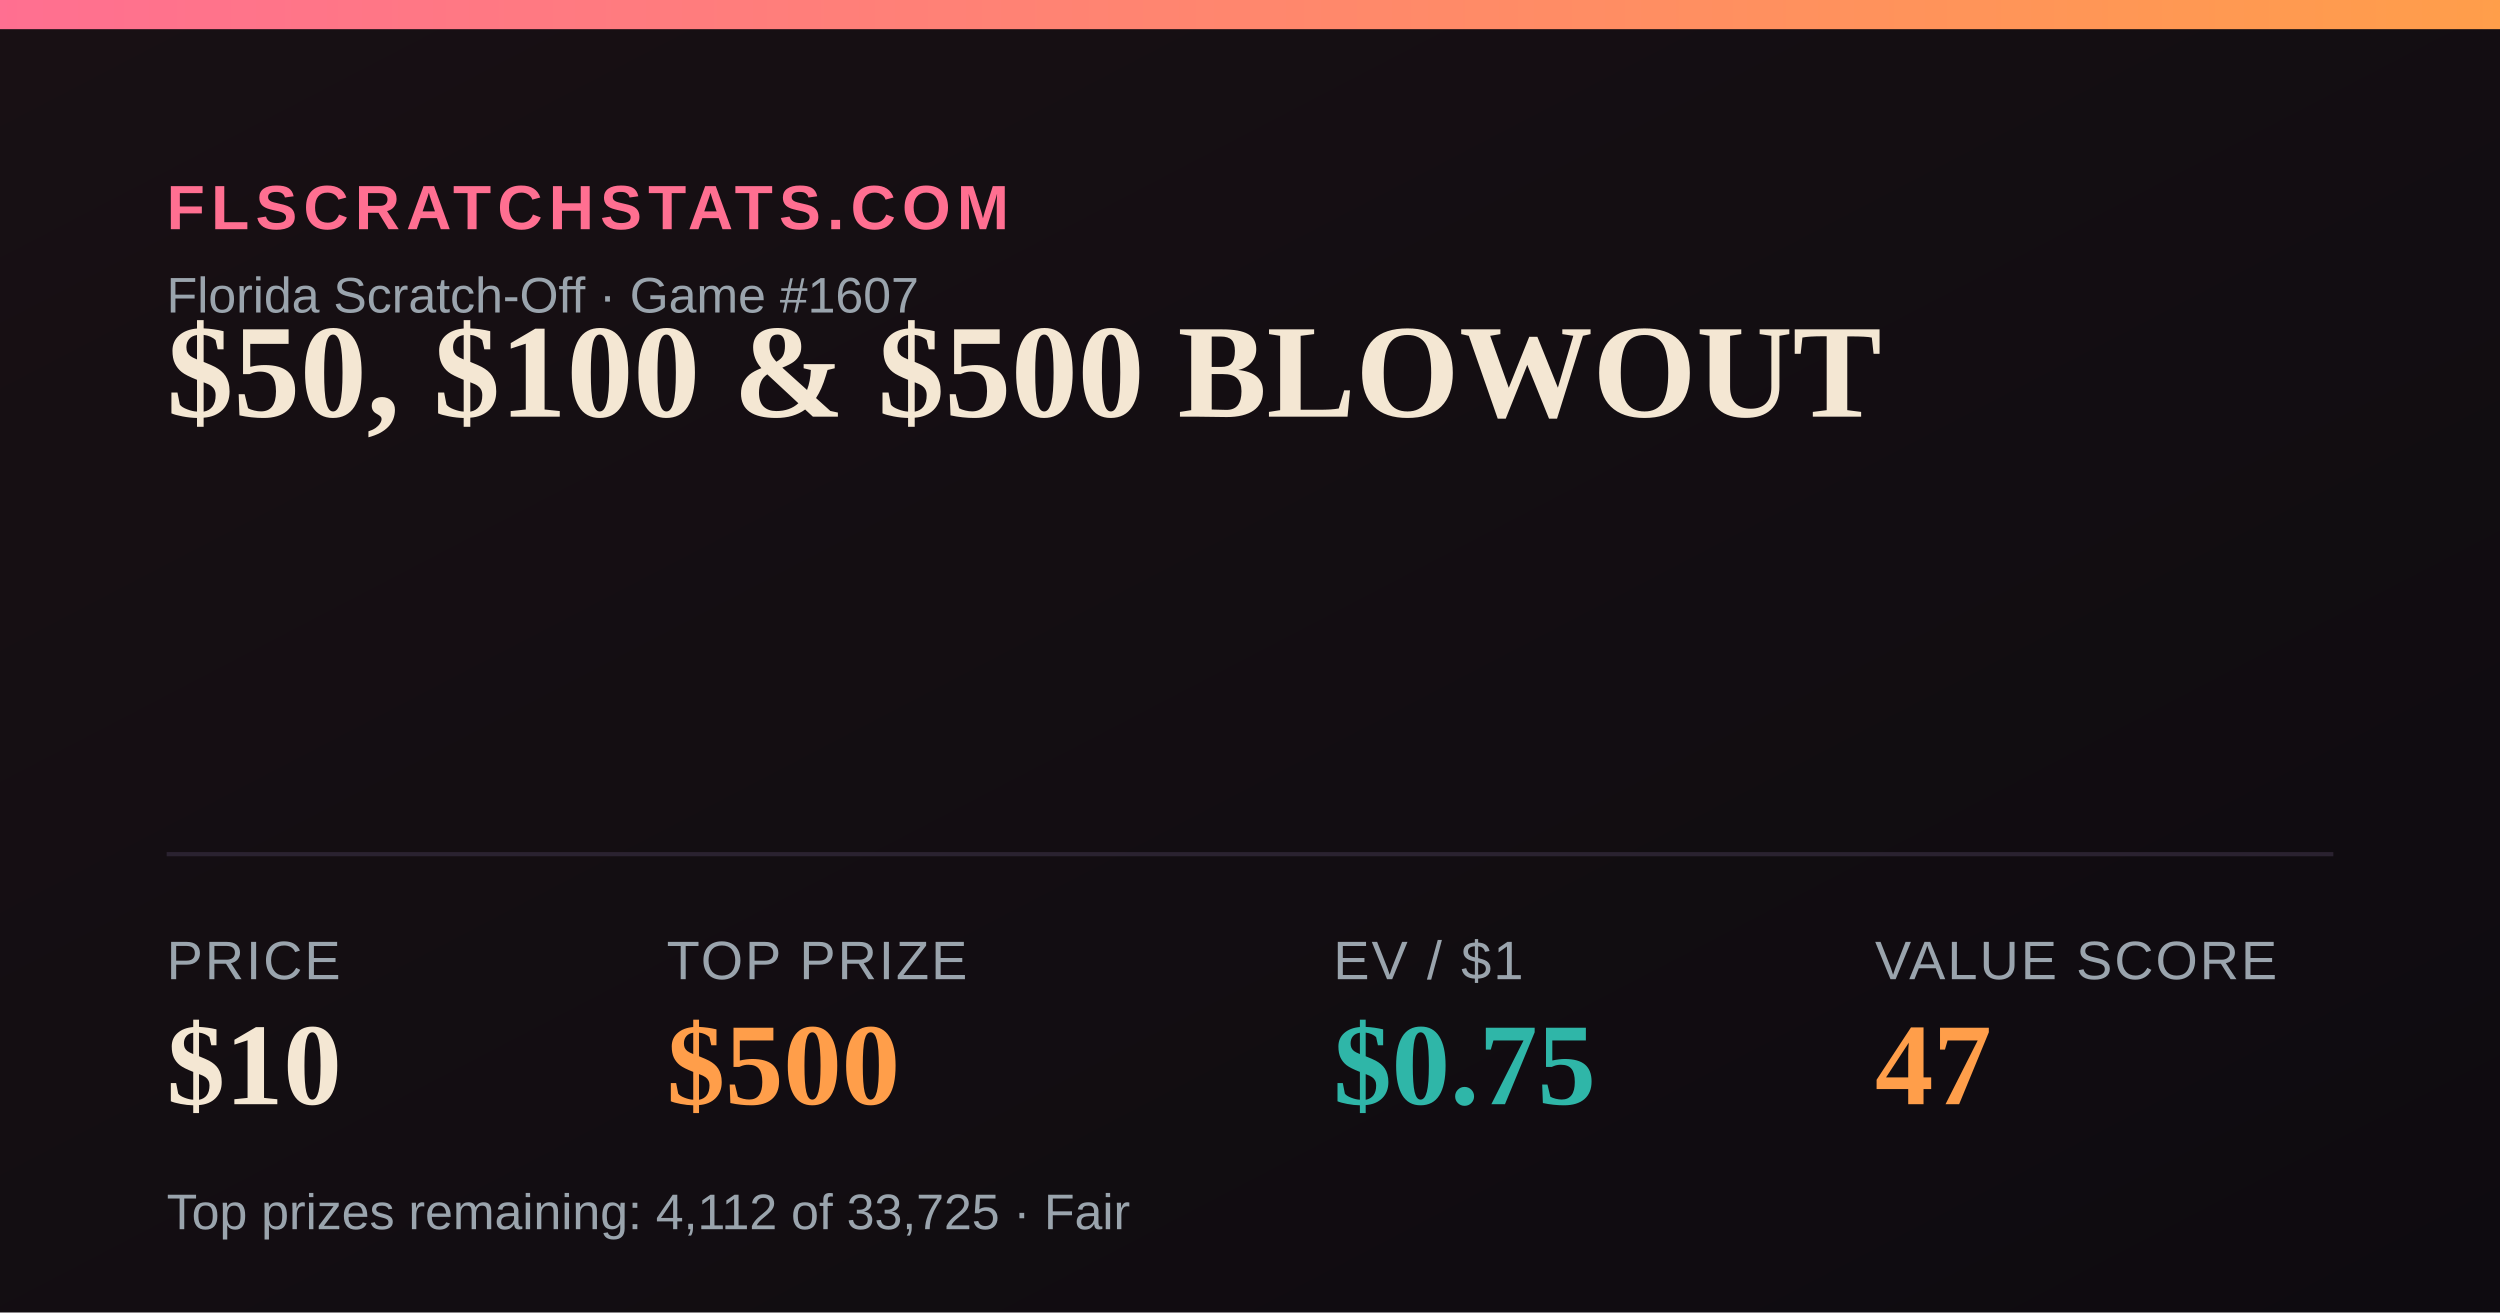
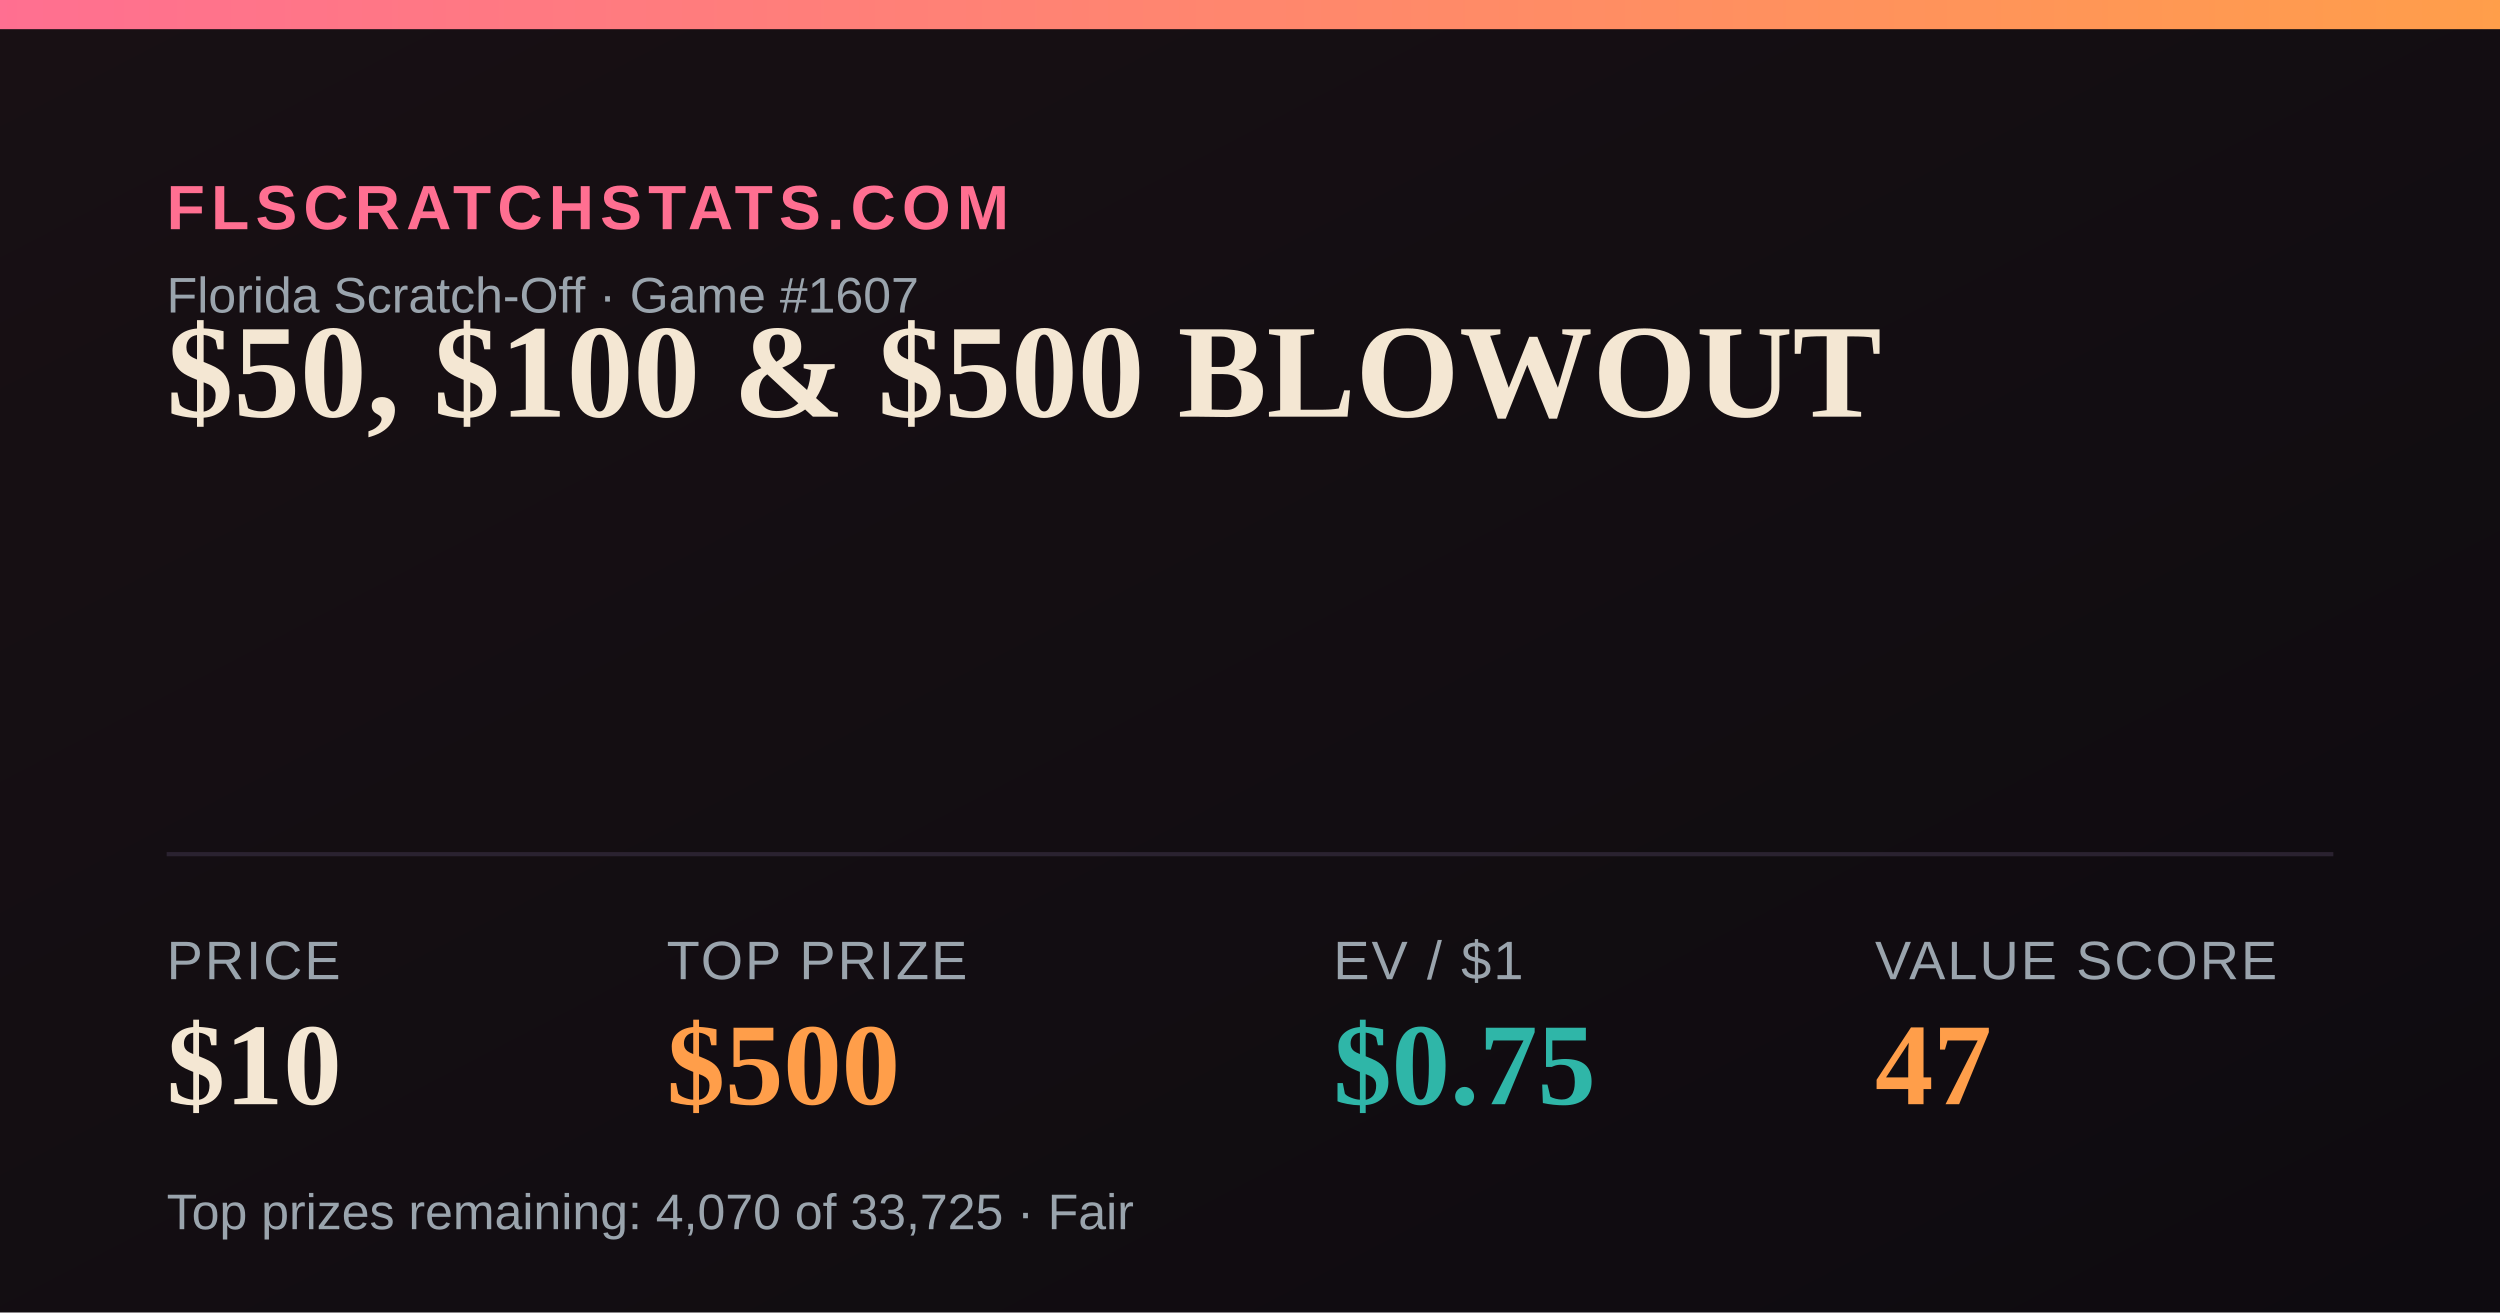
<svg xmlns="http://www.w3.org/2000/svg" width="1200" height="630" viewBox="0 0 1200 630">
  <defs>
    <linearGradient id="bg" x1="0" y1="0" x2="1" y2="1">
      <stop offset="0" stop-color="#181014" />
      <stop offset="1" stop-color="#0e0b10" />
    </linearGradient>
    <linearGradient id="accent" x1="0" y1="0" x2="1" y2="0">
      <stop offset="0" stop-color="#FF6F91" />
      <stop offset="1" stop-color="#FF9E4A" />
    </linearGradient>
  </defs>
  <rect width="1200" height="630" fill="url(#bg)" />
  <rect x="0" y="0" width="1200" height="14" fill="url(#accent)" />
  <text x="80" y="110" font-family="Arial,Helvetica,sans-serif" font-size="30" fill="#FF6F91" letter-spacing="3" font-weight="700">FLSCRATCHSTATS.COM</text>
  <text x="80" y="150" font-family="Arial,Helvetica,sans-serif" font-size="24" fill="#9aa4ad">Florida Scratch-Off · Game #1607</text>
  <text x="80" y="200" font-family="Georgia,'Times New Roman',serif" font-size="64" font-weight="700" fill="#F4E7D3">$50, $100 &amp; $500 BLOWOUT</text>
  <line x1="80" y1="410" x2="1120" y2="410" stroke="#2a2230" stroke-width="2" />
  <text x="80" y="470" font-family="Arial,Helvetica,sans-serif" font-size="26" fill="#9aa4ad" letter-spacing="1">PRICE</text>
  <text x="80" y="530" font-family="Georgia,'Times New Roman',serif" font-size="56" font-weight="700" fill="#F4E7D3">$10</text>
  <text x="320" y="470" font-family="Arial,Helvetica,sans-serif" font-size="26" fill="#9aa4ad" letter-spacing="1">TOP PRIZE</text>
  <text x="320" y="530" font-family="Georgia,'Times New Roman',serif" font-size="56" font-weight="700" fill="#FF9E4A">$500</text>
  <text x="640" y="470" font-family="Arial,Helvetica,sans-serif" font-size="26" fill="#9aa4ad" letter-spacing="1">EV / $1</text>
  <text x="640" y="530" font-family="Georgia,'Times New Roman',serif" font-size="56" font-weight="700" fill="#2FB6A8">$0.75</text>
  <text x="900" y="470" font-family="Arial,Helvetica,sans-serif" font-size="26" fill="#9aa4ad" letter-spacing="1">VALUE SCORE</text>
  <text x="900" y="530" font-family="Georgia,'Times New Roman',serif" font-size="56" font-weight="700" fill="#FF9E4A">47</text>
-   <text x="80" y="590" font-family="Arial,Helvetica,sans-serif" font-size="24" fill="#9aa4ad">Top prizes remaining: 4,112 of 33,725 · Fair</text>
+   <text x="80" y="590" font-family="Arial,Helvetica,sans-serif" font-size="24" fill="#9aa4ad">Top prizes remaining: 4,070 of 33,725 · Fair</text>
</svg>
